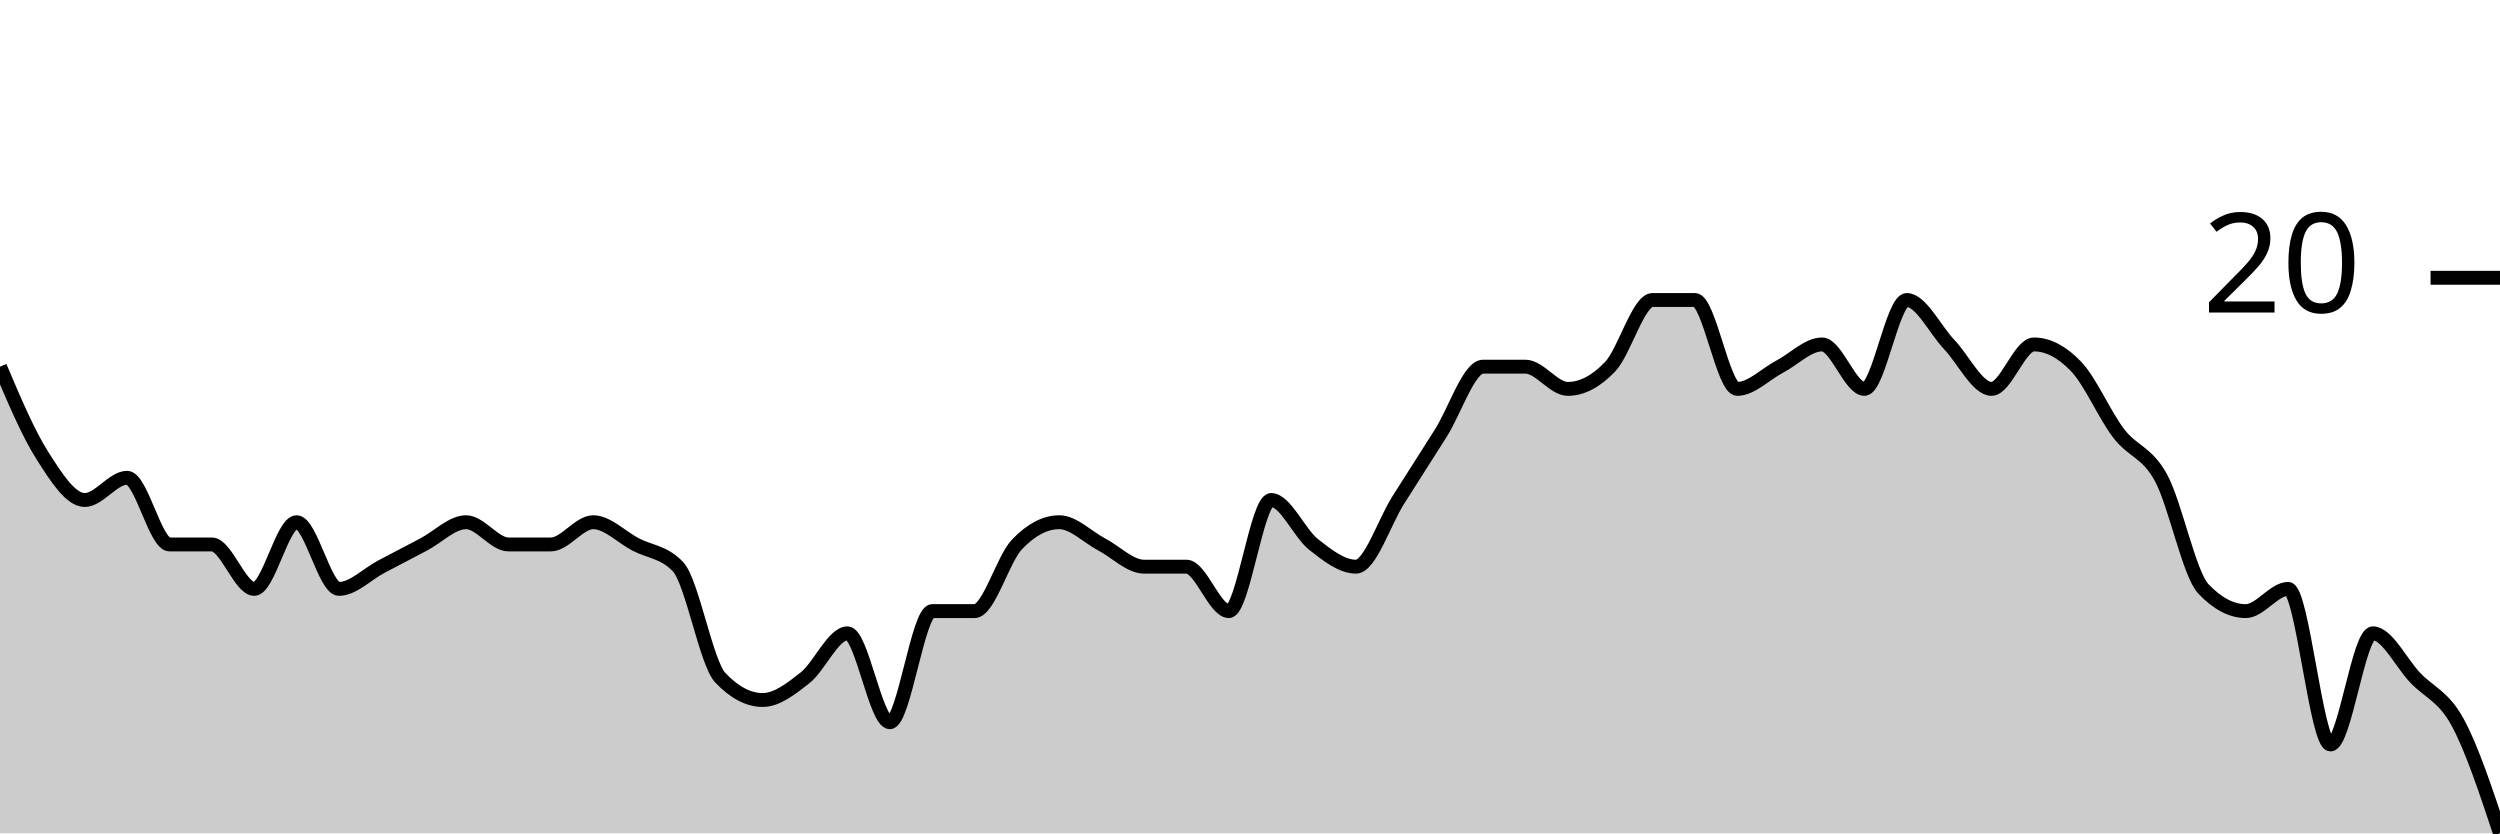
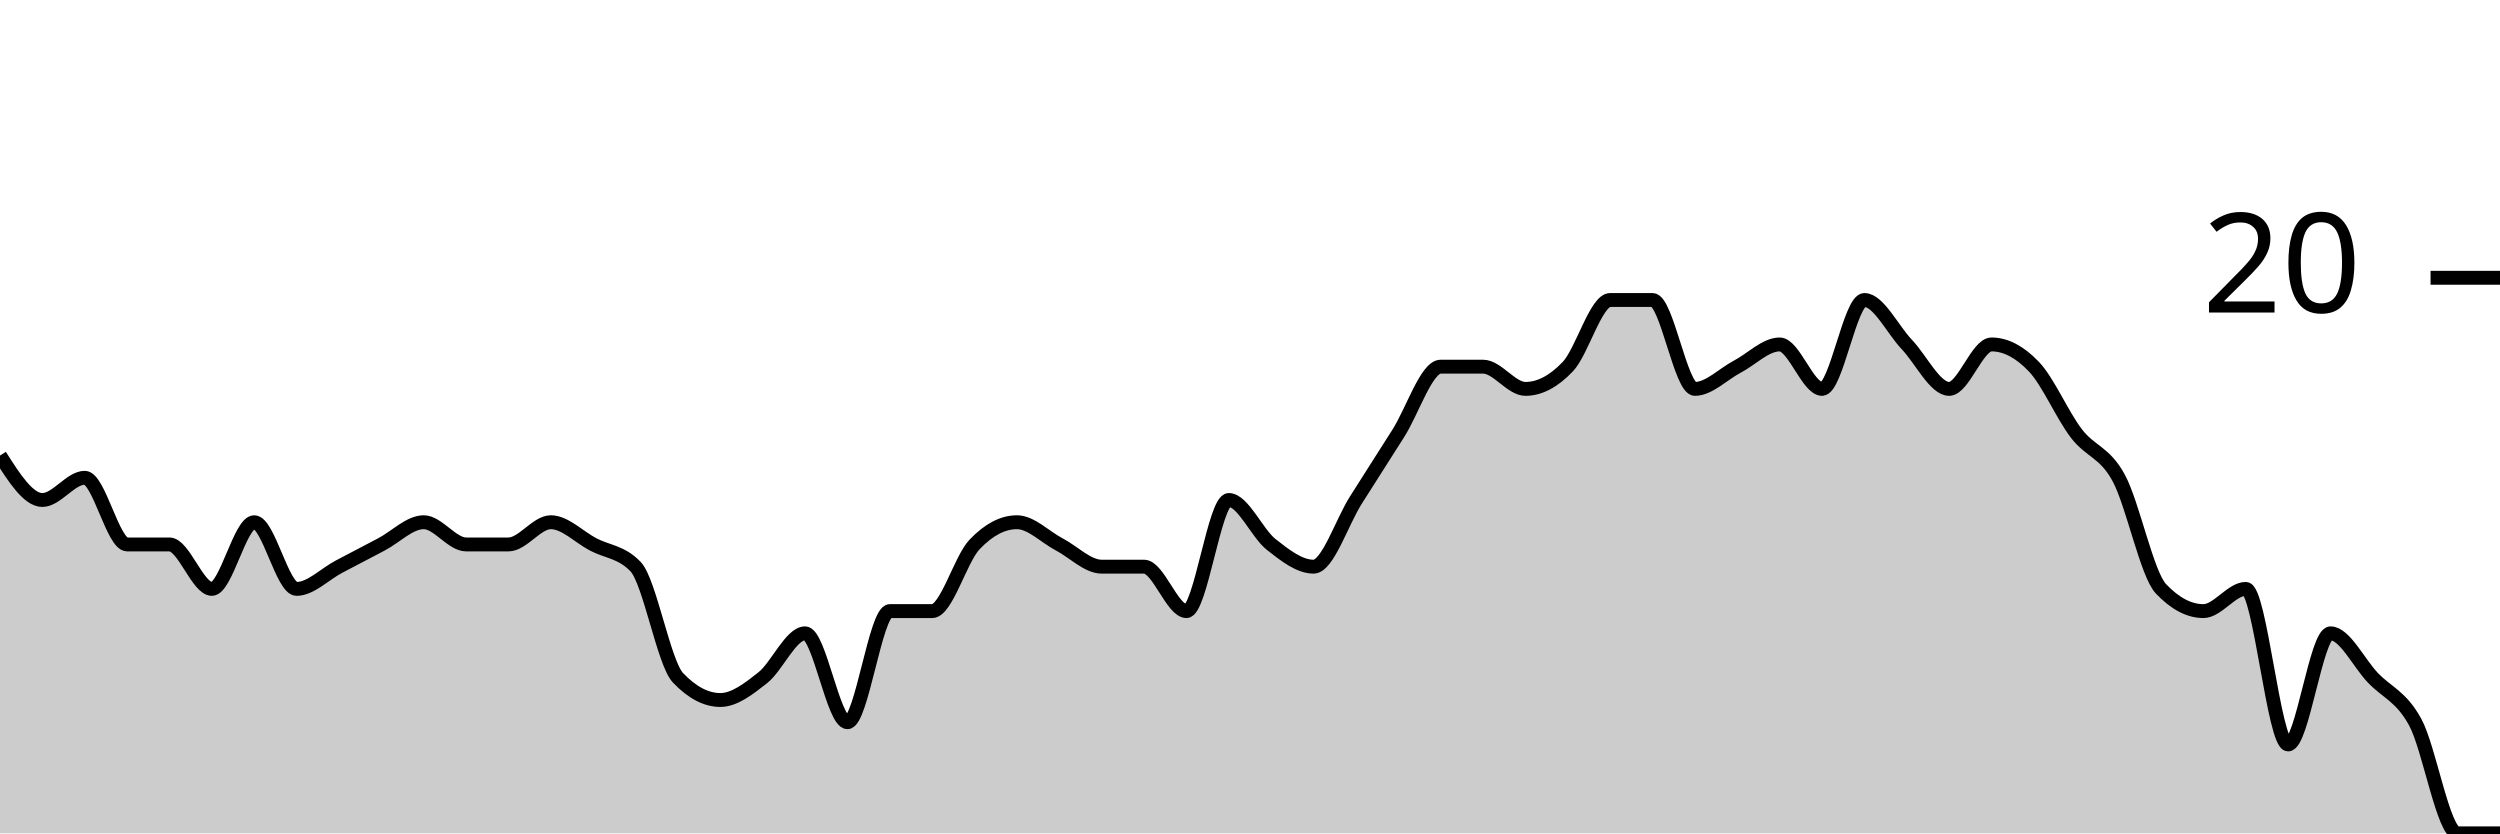
<svg xmlns="http://www.w3.org/2000/svg" viewBox="0 0 180 60">
  <g transform="translate(0,20)">
-     <path class="area" fill="rgba(0, 0, 0, 0.2)" d="M0,6.4C1.017,8.8,2.034,11.2,3.051,12.8C4.068,14.4,5.085,16,6.102,16C7.119,16,8.136,14.4,9.153,14.4C10.169,14.4,11.186,19.2,12.203,19.2C13.22,19.2,14.237,19.2,15.254,19.2C16.271,19.2,17.288,22.4,18.305,22.4C19.322,22.4,20.339,17.6,21.356,17.6C22.373,17.6,23.39,22.4,24.407,22.4C25.424,22.4,26.441,21.333,27.458,20.8C28.475,20.267,29.492,19.733,30.508,19.2C31.525,18.667,32.542,17.6,33.559,17.6C34.576,17.6,35.593,19.2,36.61,19.2C37.627,19.2,38.644,19.2,39.661,19.2C40.678,19.2,41.695,17.6,42.712,17.6C43.729,17.6,44.746,18.667,45.763,19.2C46.78,19.733,47.797,19.733,48.814,20.8C49.831,21.867,50.847,27.733,51.864,28.8C52.881,29.867,53.898,30.4,54.915,30.4C55.932,30.4,56.949,29.6,57.966,28.8C58.983,28,60,25.6,61.017,25.6C62.034,25.6,63.051,32,64.068,32C65.085,32,66.102,24,67.119,24C68.136,24,69.153,24,70.169,24C71.186,24,72.203,20.267,73.22,19.2C74.237,18.133,75.254,17.6,76.271,17.6C77.288,17.6,78.305,18.667,79.322,19.2C80.339,19.733,81.356,20.8,82.373,20.8C83.39,20.8,84.407,20.8,85.424,20.8C86.441,20.8,87.458,24,88.475,24C89.492,24,90.508,16,91.525,16C92.542,16,93.559,18.4,94.576,19.2C95.593,20,96.61,20.8,97.627,20.8C98.644,20.8,99.661,17.6,100.678,16C101.695,14.4,102.712,12.8,103.729,11.2C104.746,9.6,105.763,6.4,106.78,6.4C107.797,6.4,108.814,6.4,109.831,6.4C110.847,6.4,111.864,8,112.881,8C113.898,8,114.915,7.467,115.932,6.4C116.949,5.333,117.966,1.6,118.983,1.6C120,1.6,121.017,1.6,122.034,1.6C123.051,1.6,124.068,8,125.085,8C126.102,8,127.119,6.933,128.136,6.4C129.153,5.867,130.169,4.8,131.186,4.8C132.203,4.8,133.22,8,134.237,8C135.254,8,136.271,1.6,137.288,1.6C138.305,1.6,139.322,3.733,140.339,4.8C141.356,5.867,142.373,8,143.39,8C144.407,8,145.424,4.8,146.441,4.8C147.458,4.8,148.475,5.333,149.492,6.4C150.508,7.467,151.525,9.867,152.542,11.2C153.559,12.533,154.576,12.533,155.593,14.4C156.61,16.267,157.627,21.333,158.644,22.4C159.661,23.467,160.678,24,161.695,24C162.712,24,163.729,22.4,164.746,22.4C165.763,22.4,166.78,33.6,167.797,33.6C168.814,33.6,169.831,25.6,170.847,25.6C171.864,25.6,172.881,27.733,173.898,28.8C174.915,29.867,175.932,30.133,176.949,32C177.966,33.867,178.983,36.933,180,40L180,40C178.983,40,177.966,40,176.949,40C175.932,40,174.915,40,173.898,40C172.881,40,171.864,40,170.847,40C169.831,40,168.814,40,167.797,40C166.78,40,165.763,40,164.746,40C163.729,40,162.712,40,161.695,40C160.678,40,159.661,40,158.644,40C157.627,40,156.61,40,155.593,40C154.576,40,153.559,40,152.542,40C151.525,40,150.508,40,149.492,40C148.475,40,147.458,40,146.441,40C145.424,40,144.407,40,143.39,40C142.373,40,141.356,40,140.339,40C139.322,40,138.305,40,137.288,40C136.271,40,135.254,40,134.237,40C133.22,40,132.203,40,131.186,40C130.169,40,129.153,40,128.136,40C127.119,40,126.102,40,125.085,40C124.068,40,123.051,40,122.034,40C121.017,40,120,40,118.983,40C117.966,40,116.949,40,115.932,40C114.915,40,113.898,40,112.881,40C111.864,40,110.847,40,109.831,40C108.814,40,107.797,40,106.78,40C105.763,40,104.746,40,103.729,40C102.712,40,101.695,40,100.678,40C99.661,40,98.644,40,97.627,40C96.61,40,95.593,40,94.576,40C93.559,40,92.542,40,91.525,40C90.508,40,89.492,40,88.475,40C87.458,40,86.441,40,85.424,40C84.407,40,83.39,40,82.373,40C81.356,40,80.339,40,79.322,40C78.305,40,77.288,40,76.271,40C75.254,40,74.237,40,73.22,40C72.203,40,71.186,40,70.169,40C69.153,40,68.136,40,67.119,40C66.102,40,65.085,40,64.068,40C63.051,40,62.034,40,61.017,40C60,40,58.983,40,57.966,40C56.949,40,55.932,40,54.915,40C53.898,40,52.881,40,51.864,40C50.847,40,49.831,40,48.814,40C47.797,40,46.78,40,45.763,40C44.746,40,43.729,40,42.712,40C41.695,40,40.678,40,39.661,40C38.644,40,37.627,40,36.61,40C35.593,40,34.576,40,33.559,40C32.542,40,31.525,40,30.508,40C29.492,40,28.475,40,27.458,40C26.441,40,25.424,40,24.407,40C23.39,40,22.373,40,21.356,40C20.339,40,19.322,40,18.305,40C17.288,40,16.271,40,15.254,40C14.237,40,13.22,40,12.203,40C11.186,40,10.169,40,9.153,40C8.136,40,7.119,40,6.102,40C5.085,40,4.068,40,3.051,40C2.034,40,1.017,40,0,40Z" />
-     <path class="line" stroke="black" fill="none" d="M0,6.4C1.017,8.8,2.034,11.2,3.051,12.8C4.068,14.4,5.085,16,6.102,16C7.119,16,8.136,14.4,9.153,14.4C10.169,14.4,11.186,19.2,12.203,19.2C13.22,19.2,14.237,19.2,15.254,19.2C16.271,19.2,17.288,22.4,18.305,22.4C19.322,22.4,20.339,17.6,21.356,17.6C22.373,17.6,23.39,22.4,24.407,22.4C25.424,22.4,26.441,21.333,27.458,20.8C28.475,20.267,29.492,19.733,30.508,19.2C31.525,18.667,32.542,17.6,33.559,17.6C34.576,17.6,35.593,19.2,36.61,19.2C37.627,19.2,38.644,19.2,39.661,19.2C40.678,19.2,41.695,17.6,42.712,17.6C43.729,17.6,44.746,18.667,45.763,19.2C46.78,19.733,47.797,19.733,48.814,20.8C49.831,21.867,50.847,27.733,51.864,28.8C52.881,29.867,53.898,30.4,54.915,30.4C55.932,30.4,56.949,29.6,57.966,28.8C58.983,28,60,25.6,61.017,25.6C62.034,25.6,63.051,32,64.068,32C65.085,32,66.102,24,67.119,24C68.136,24,69.153,24,70.169,24C71.186,24,72.203,20.267,73.22,19.2C74.237,18.133,75.254,17.6,76.271,17.6C77.288,17.6,78.305,18.667,79.322,19.2C80.339,19.733,81.356,20.8,82.373,20.8C83.39,20.8,84.407,20.8,85.424,20.8C86.441,20.8,87.458,24,88.475,24C89.492,24,90.508,16,91.525,16C92.542,16,93.559,18.4,94.576,19.2C95.593,20,96.61,20.8,97.627,20.8C98.644,20.8,99.661,17.6,100.678,16C101.695,14.4,102.712,12.8,103.729,11.2C104.746,9.6,105.763,6.4,106.78,6.4C107.797,6.4,108.814,6.4,109.831,6.4C110.847,6.4,111.864,8,112.881,8C113.898,8,114.915,7.467,115.932,6.4C116.949,5.333,117.966,1.6,118.983,1.6C120,1.6,121.017,1.6,122.034,1.6C123.051,1.6,124.068,8,125.085,8C126.102,8,127.119,6.933,128.136,6.4C129.153,5.867,130.169,4.8,131.186,4.8C132.203,4.8,133.22,8,134.237,8C135.254,8,136.271,1.6,137.288,1.6C138.305,1.6,139.322,3.733,140.339,4.8C141.356,5.867,142.373,8,143.39,8C144.407,8,145.424,4.8,146.441,4.8C147.458,4.8,148.475,5.333,149.492,6.4C150.508,7.467,151.525,9.867,152.542,11.2C153.559,12.533,154.576,12.533,155.593,14.4C156.61,16.267,157.627,21.333,158.644,22.4C159.661,23.467,160.678,24,161.695,24C162.712,24,163.729,22.4,164.746,22.4C165.763,22.4,166.78,33.6,167.797,33.6C168.814,33.6,169.831,25.6,170.847,25.6C171.864,25.6,172.881,27.733,173.898,28.8C174.915,29.867,175.932,30.133,176.949,32C177.966,33.867,178.983,36.933,180,40" />
+     <path class="area" fill="rgba(0, 0, 0, 0.2)" d="M0,12.8C1.017,14.4,2.034,16,3.051,16C4.068,16,5.085,14.4,6.102,14.4C7.119,14.4,8.136,19.2,9.153,19.2C10.169,19.2,11.186,19.2,12.203,19.2C13.22,19.2,14.237,22.4,15.254,22.4C16.271,22.4,17.288,17.6,18.305,17.6C19.322,17.6,20.339,22.4,21.356,22.4C22.373,22.4,23.39,21.333,24.407,20.8C25.424,20.267,26.441,19.733,27.458,19.2C28.475,18.667,29.492,17.6,30.508,17.6C31.525,17.6,32.542,19.2,33.559,19.2C34.576,19.2,35.593,19.2,36.61,19.2C37.627,19.2,38.644,17.6,39.661,17.6C40.678,17.6,41.695,18.667,42.712,19.2C43.729,19.733,44.746,19.733,45.763,20.8C46.78,21.867,47.797,27.733,48.814,28.8C49.831,29.867,50.847,30.4,51.864,30.4C52.881,30.4,53.898,29.6,54.915,28.8C55.932,28,56.949,25.6,57.966,25.6C58.983,25.6,60,32,61.017,32C62.034,32,63.051,24,64.068,24C65.085,24,66.102,24,67.119,24C68.136,24,69.153,20.267,70.169,19.2C71.186,18.133,72.203,17.6,73.22,17.6C74.237,17.6,75.254,18.667,76.271,19.2C77.288,19.733,78.305,20.8,79.322,20.8C80.339,20.8,81.356,20.8,82.373,20.8C83.39,20.8,84.407,24,85.424,24C86.441,24,87.458,16,88.475,16C89.492,16,90.508,18.4,91.525,19.2C92.542,20,93.559,20.8,94.576,20.8C95.593,20.8,96.61,17.6,97.627,16C98.644,14.4,99.661,12.8,100.678,11.2C101.695,9.6,102.712,6.4,103.729,6.4C104.746,6.4,105.763,6.4,106.78,6.4C107.797,6.4,108.814,8,109.831,8C110.847,8,111.864,7.467,112.881,6.4C113.898,5.333,114.915,1.6,115.932,1.6C116.949,1.6,117.966,1.6,118.983,1.6C120,1.6,121.017,8,122.034,8C123.051,8,124.068,6.933,125.085,6.4C126.102,5.867,127.119,4.8,128.136,4.8C129.153,4.8,130.169,8,131.186,8C132.203,8,133.22,1.6,134.237,1.6C135.254,1.6,136.271,3.733,137.288,4.8C138.305,5.867,139.322,8,140.339,8C141.356,8,142.373,4.8,143.39,4.8C144.407,4.8,145.424,5.333,146.441,6.4C147.458,7.467,148.475,9.867,149.492,11.2C150.508,12.533,151.525,12.533,152.542,14.4C153.559,16.267,154.576,21.333,155.593,22.4C156.61,23.467,157.627,24,158.644,24C159.661,24,160.678,22.4,161.695,22.4C162.712,22.4,163.729,33.6,164.746,33.6C165.763,33.6,166.78,25.6,167.797,25.6C168.814,25.6,169.831,27.733,170.847,28.8C171.864,29.867,172.881,30.133,173.898,32C174.915,33.867,175.932,40,176.949,40C177.966,40,178.983,40,180,40L180,40C178.983,40,177.966,40,176.949,40C175.932,40,174.915,40,173.898,40C172.881,40,171.864,40,170.847,40C169.831,40,168.814,40,167.797,40C166.78,40,165.763,40,164.746,40C163.729,40,162.712,40,161.695,40C160.678,40,159.661,40,158.644,40C157.627,40,156.61,40,155.593,40C154.576,40,153.559,40,152.542,40C151.525,40,150.508,40,149.492,40C148.475,40,147.458,40,146.441,40C145.424,40,144.407,40,143.39,40C142.373,40,141.356,40,140.339,40C139.322,40,138.305,40,137.288,40C136.271,40,135.254,40,134.237,40C133.22,40,132.203,40,131.186,40C130.169,40,129.153,40,128.136,40C127.119,40,126.102,40,125.085,40C124.068,40,123.051,40,122.034,40C121.017,40,120,40,118.983,40C117.966,40,116.949,40,115.932,40C114.915,40,113.898,40,112.881,40C111.864,40,110.847,40,109.831,40C108.814,40,107.797,40,106.78,40C105.763,40,104.746,40,103.729,40C102.712,40,101.695,40,100.678,40C99.661,40,98.644,40,97.627,40C96.61,40,95.593,40,94.576,40C93.559,40,92.542,40,91.525,40C90.508,40,89.492,40,88.475,40C87.458,40,86.441,40,85.424,40C84.407,40,83.39,40,82.373,40C81.356,40,80.339,40,79.322,40C78.305,40,77.288,40,76.271,40C75.254,40,74.237,40,73.22,40C72.203,40,71.186,40,70.169,40C69.153,40,68.136,40,67.119,40C66.102,40,65.085,40,64.068,40C63.051,40,62.034,40,61.017,40C60,40,58.983,40,57.966,40C56.949,40,55.932,40,54.915,40C53.898,40,52.881,40,51.864,40C50.847,40,49.831,40,48.814,40C47.797,40,46.78,40,45.763,40C44.746,40,43.729,40,42.712,40C41.695,40,40.678,40,39.661,40C38.644,40,37.627,40,36.61,40C35.593,40,34.576,40,33.559,40C32.542,40,31.525,40,30.508,40C29.492,40,28.475,40,27.458,40C26.441,40,25.424,40,24.407,40C23.39,40,22.373,40,21.356,40C20.339,40,19.322,40,18.305,40C17.288,40,16.271,40,15.254,40C14.237,40,13.22,40,12.203,40C11.186,40,10.169,40,9.153,40C8.136,40,7.119,40,6.102,40C5.085,40,4.068,40,3.051,40C2.034,40,1.017,40,0,40Z" />
+     <path class="line" stroke="black" fill="none" d="M0,12.8C1.017,14.4,2.034,16,3.051,16C4.068,16,5.085,14.4,6.102,14.4C7.119,14.4,8.136,19.2,9.153,19.2C10.169,19.2,11.186,19.2,12.203,19.2C13.22,19.2,14.237,22.4,15.254,22.4C16.271,22.4,17.288,17.6,18.305,17.6C19.322,17.6,20.339,22.4,21.356,22.4C22.373,22.4,23.39,21.333,24.407,20.8C25.424,20.267,26.441,19.733,27.458,19.2C28.475,18.667,29.492,17.6,30.508,17.6C31.525,17.6,32.542,19.2,33.559,19.2C34.576,19.2,35.593,19.2,36.61,19.2C37.627,19.2,38.644,17.6,39.661,17.6C40.678,17.6,41.695,18.667,42.712,19.2C43.729,19.733,44.746,19.733,45.763,20.8C46.78,21.867,47.797,27.733,48.814,28.8C49.831,29.867,50.847,30.4,51.864,30.4C52.881,30.4,53.898,29.6,54.915,28.8C55.932,28,56.949,25.6,57.966,25.6C58.983,25.6,60,32,61.017,32C62.034,32,63.051,24,64.068,24C65.085,24,66.102,24,67.119,24C68.136,24,69.153,20.267,70.169,19.2C71.186,18.133,72.203,17.6,73.22,17.6C74.237,17.6,75.254,18.667,76.271,19.2C77.288,19.733,78.305,20.8,79.322,20.8C80.339,20.8,81.356,20.8,82.373,20.8C83.39,20.8,84.407,24,85.424,24C86.441,24,87.458,16,88.475,16C89.492,16,90.508,18.4,91.525,19.2C92.542,20,93.559,20.8,94.576,20.8C95.593,20.8,96.61,17.6,97.627,16C98.644,14.4,99.661,12.8,100.678,11.2C101.695,9.6,102.712,6.4,103.729,6.4C104.746,6.4,105.763,6.4,106.78,6.4C107.797,6.4,108.814,8,109.831,8C110.847,8,111.864,7.467,112.881,6.4C113.898,5.333,114.915,1.6,115.932,1.6C116.949,1.6,117.966,1.6,118.983,1.6C120,1.6,121.017,8,122.034,8C123.051,8,124.068,6.933,125.085,6.4C126.102,5.867,127.119,4.8,128.136,4.8C129.153,4.8,130.169,8,131.186,8C132.203,8,133.22,1.6,134.237,1.6C135.254,1.6,136.271,3.733,137.288,4.8C138.305,5.867,139.322,8,140.339,8C141.356,8,142.373,4.8,143.39,4.8C144.407,4.8,145.424,5.333,146.441,6.4C147.458,7.467,148.475,9.867,149.492,11.2C150.508,12.533,151.525,12.533,152.542,14.4C153.559,16.267,154.576,21.333,155.593,22.4C156.61,23.467,157.627,24,158.644,24C159.661,24,160.678,22.4,161.695,22.4C162.712,22.4,163.729,33.6,164.746,33.6C165.763,33.6,166.78,25.6,167.797,25.6C168.814,25.6,169.831,27.733,170.847,28.8C171.864,29.867,172.881,30.133,173.898,32C174.915,33.867,175.932,40,176.949,40C177.966,40,178.983,40,180,40" />
    <path class="axis-ceiling" stroke-width="1" stroke="black" fill="none" d="M175,0L180,0" />
    <text class="axis-ceiling-label" font-family="sans-serif" text-anchor="end" font-size="10px" x="170" y="2.5">20</text>
  </g>
</svg>
